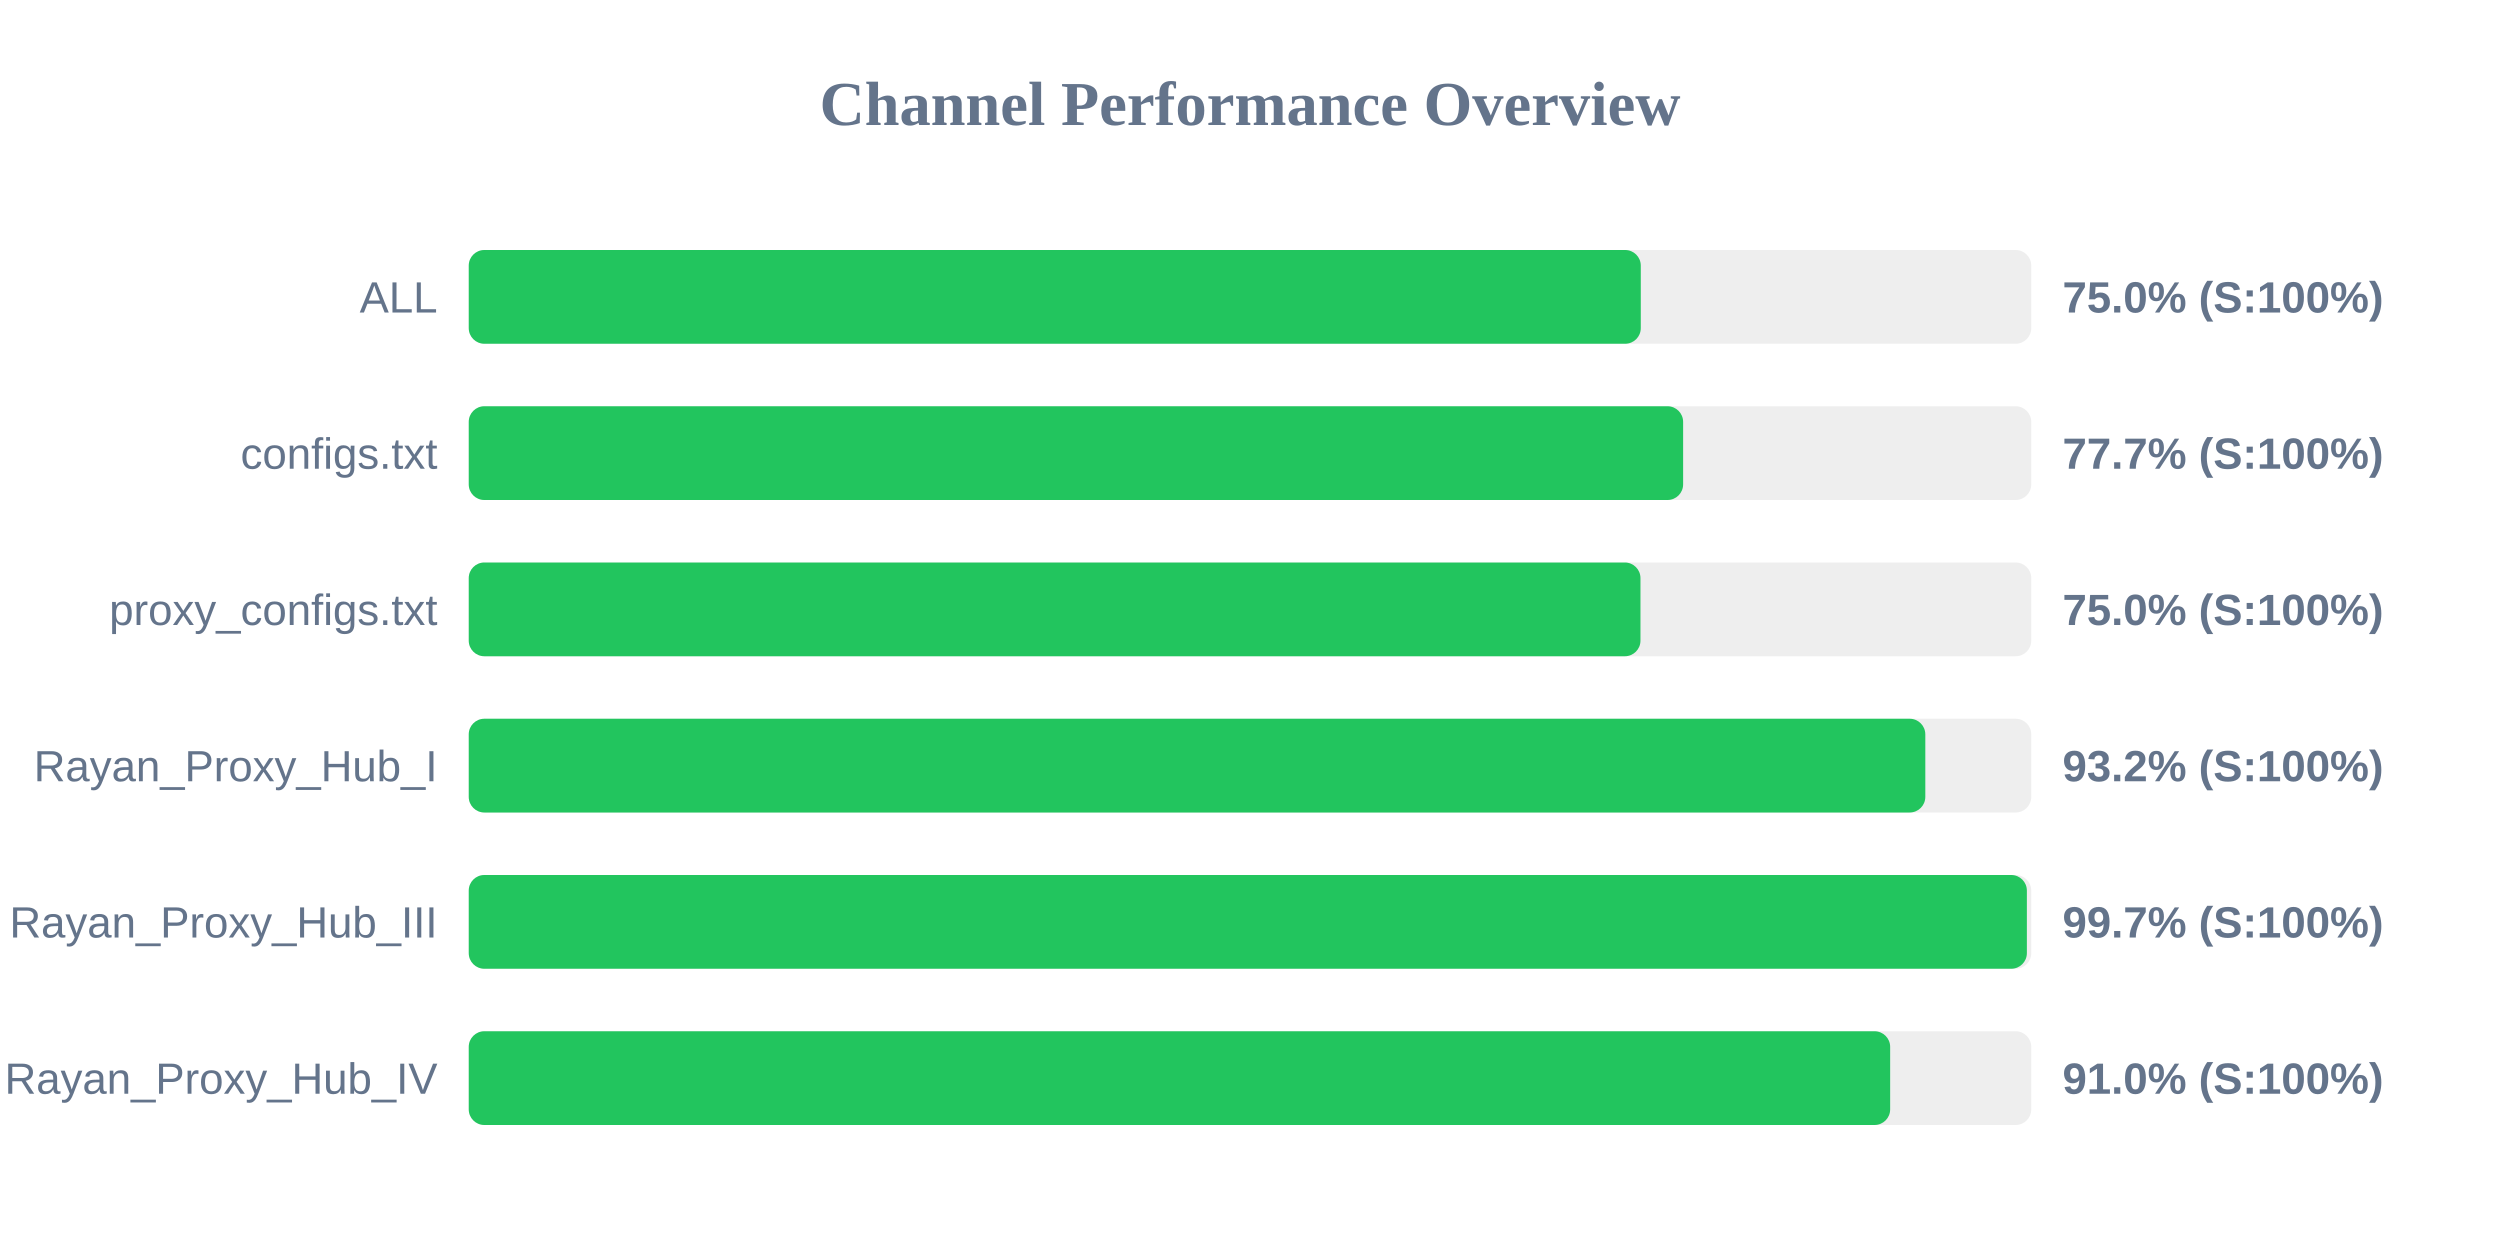
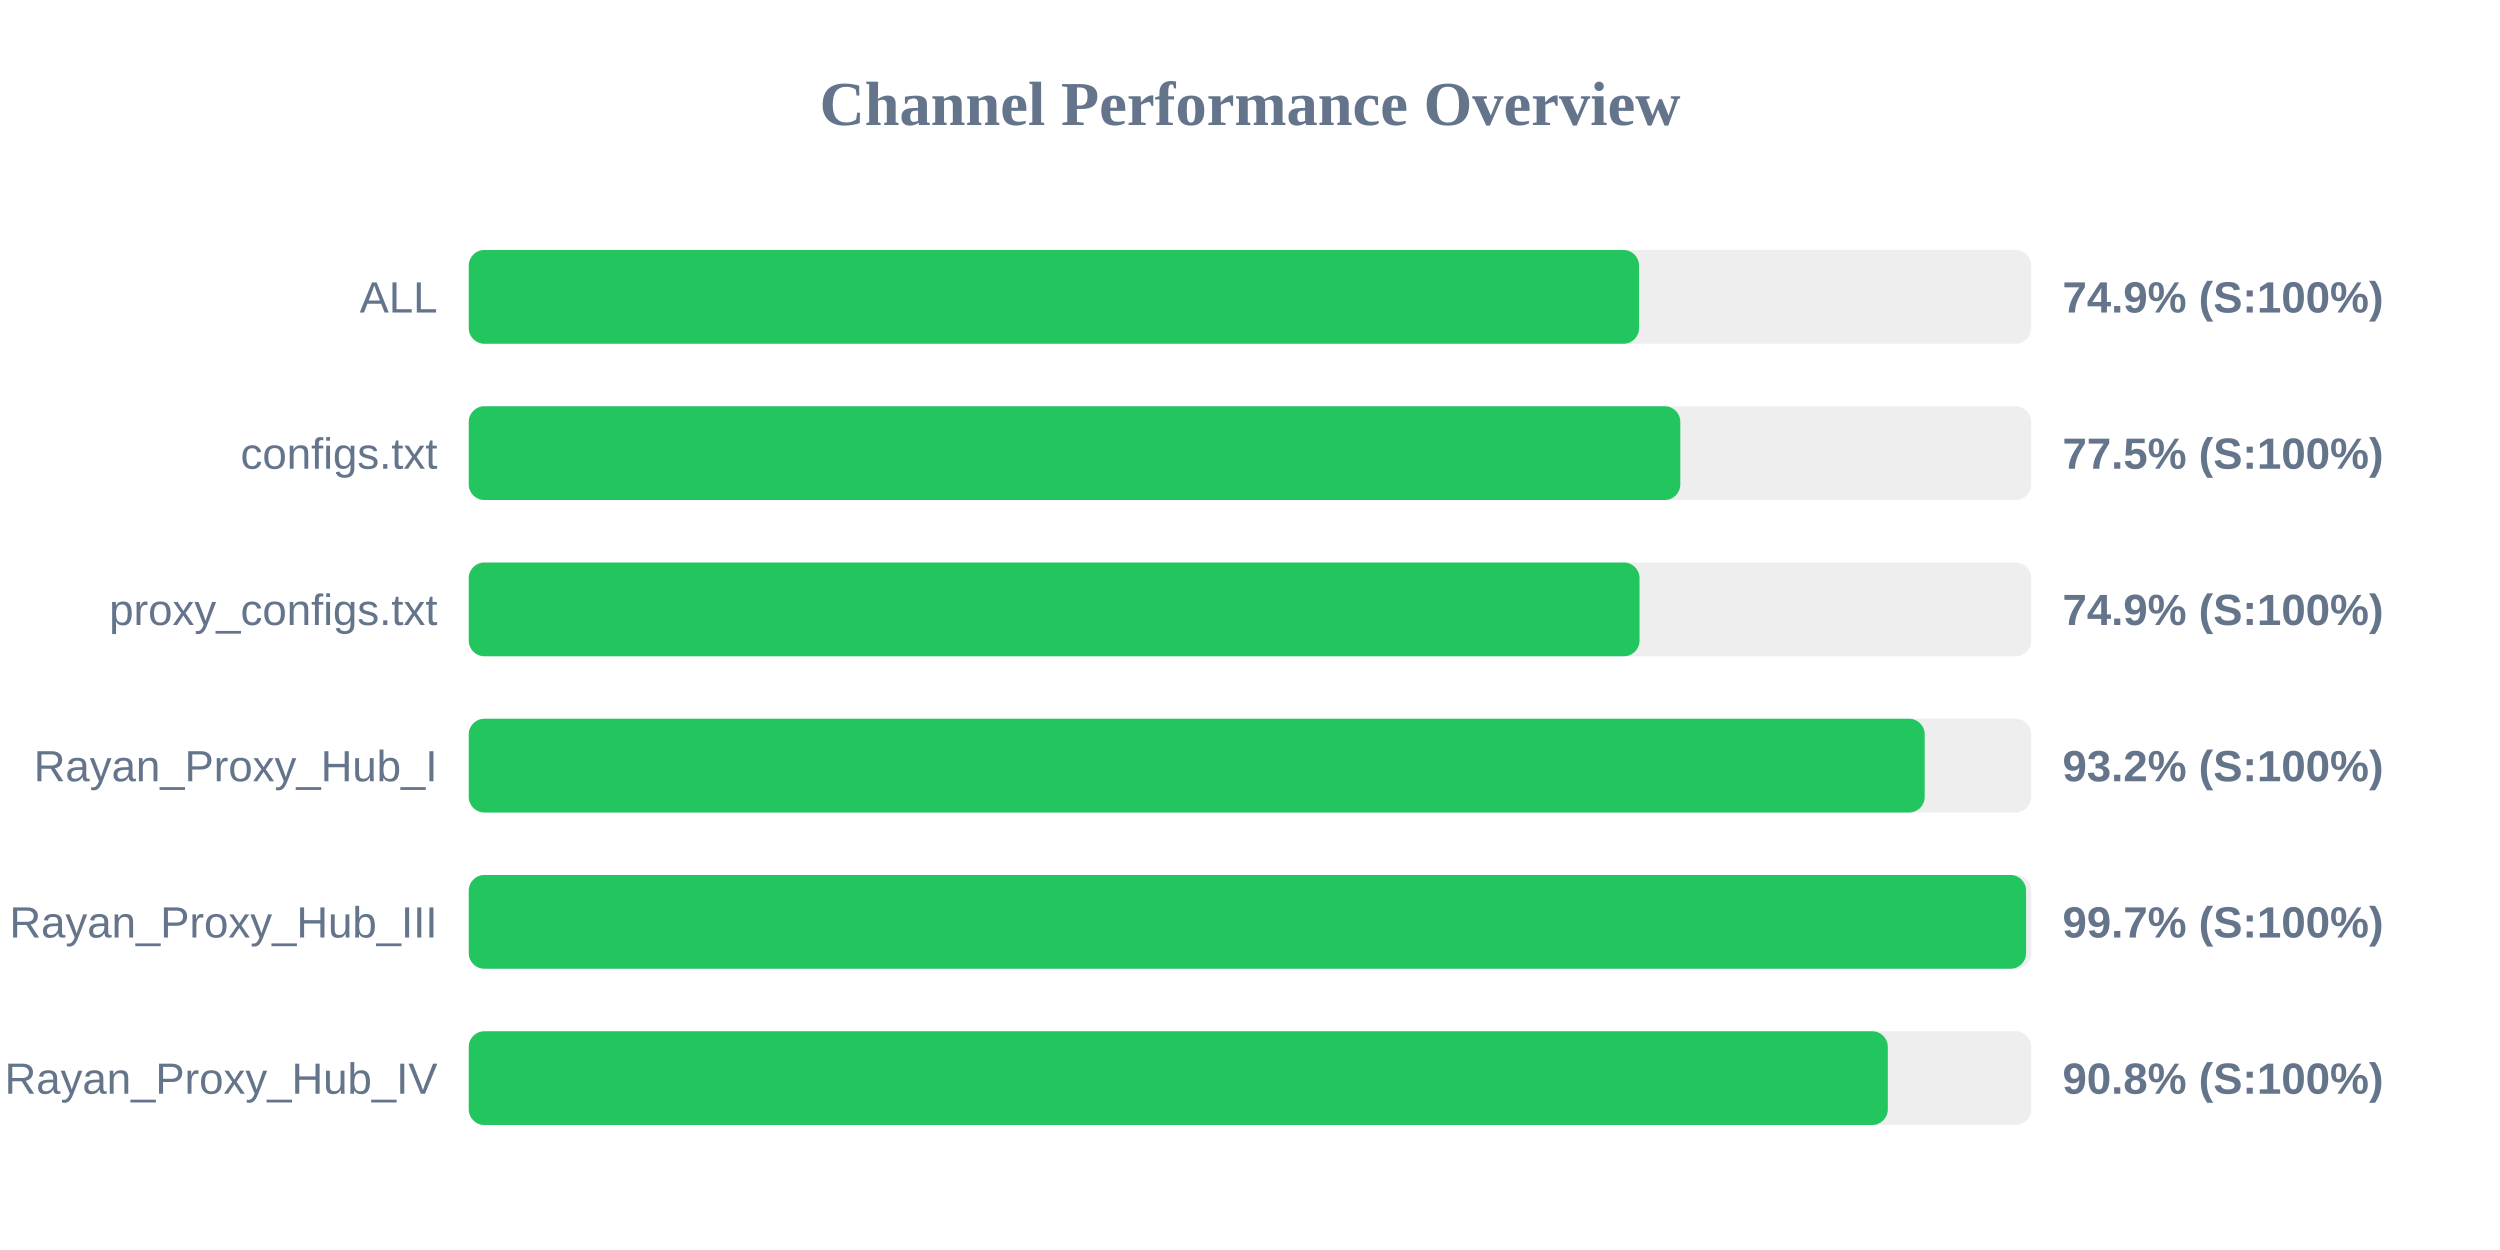
<svg xmlns="http://www.w3.org/2000/svg" width="800" height="400" version="1.1">
  <style>
        .row { font: 14px Arial; fill: #64748b; }
        .score { font: bold 14px Arial; fill: #64748b; }
    </style>
  <text x="400" y="40" text-anchor="middle" font-size="20px" font-weight="bold" fill="#64748b">Channel Performance Overview</text>
  <rect x="150" y="80" width="500" height="30" fill="#eee" rx="5" />
-   <rect x="150" y="80" width="375.05" height="30" fill="#22c55e" rx="5" />
+   <rect x="150" y="80" width="374.5" height="30" fill="#22c55e" rx="5" />
  <text x="140" y="100" text-anchor="end" class="row">ALL</text>
-   <text x="660" y="100" text-anchor="start" class="score">75.0% (S:100%)</text>
+   <text x="660" y="100" text-anchor="start" class="score">74.9% (S:100%)</text>
  <rect x="150" y="130" width="500" height="30" fill="#eee" rx="5" />
-   <rect x="150" y="130" width="388.6" height="30" fill="#22c55e" rx="5" />
+   <rect x="150" y="130" width="387.7" height="30" fill="#22c55e" rx="5" />
  <text x="140" y="150" text-anchor="end" class="row">configs.txt</text>
-   <text x="660" y="150" text-anchor="start" class="score">77.7% (S:100%)</text>
+   <text x="660" y="150" text-anchor="start" class="score">77.5% (S:100%)</text>
  <rect x="150" y="180" width="500" height="30" fill="#eee" rx="5" />
-   <rect x="150" y="180" width="374.95" height="30" fill="#22c55e" rx="5" />
+   <rect x="150" y="180" width="374.65" height="30" fill="#22c55e" rx="5" />
  <text x="140" y="200" text-anchor="end" class="row">proxy_configs.txt</text>
-   <text x="660" y="200" text-anchor="start" class="score">75.0% (S:100%)</text>
+   <text x="660" y="200" text-anchor="start" class="score">74.9% (S:100%)</text>
  <rect x="150" y="230" width="500" height="30" fill="#eee" rx="5" />
-   <rect x="150" y="230" width="466.1" height="30" fill="#22c55e" rx="5" />
+   <rect x="150" y="230" width="465.9" height="30" fill="#22c55e" rx="5" />
  <text x="140" y="250" text-anchor="end" class="row">Rayan_Proxy_Hub_I</text>
  <text x="660" y="250" text-anchor="start" class="score">93.2% (S:100%)</text>
  <rect x="150" y="280" width="500" height="30" fill="#eee" rx="5" />
-   <rect x="150" y="280" width="498.6" height="30" fill="#22c55e" rx="5" />
+   <rect x="150" y="280" width="498.35" height="30" fill="#22c55e" rx="5" />
  <text x="140" y="300" text-anchor="end" class="row">Rayan_Proxy_Hub_III</text>
  <text x="660" y="300" text-anchor="start" class="score">99.7% (S:100%)</text>
  <rect x="150" y="330" width="500" height="30" fill="#eee" rx="5" />
-   <rect x="150" y="330" width="454.85" height="30" fill="#22c55e" rx="5" />
+   <rect x="150" y="330" width="454.1" height="30" fill="#22c55e" rx="5" />
  <text x="140" y="350" text-anchor="end" class="row">Rayan_Proxy_Hub_IV</text>
-   <text x="660" y="350" text-anchor="start" class="score">91.0% (S:100%)</text>
+   <text x="660" y="350" text-anchor="start" class="score">90.8% (S:100%)</text>
</svg>
